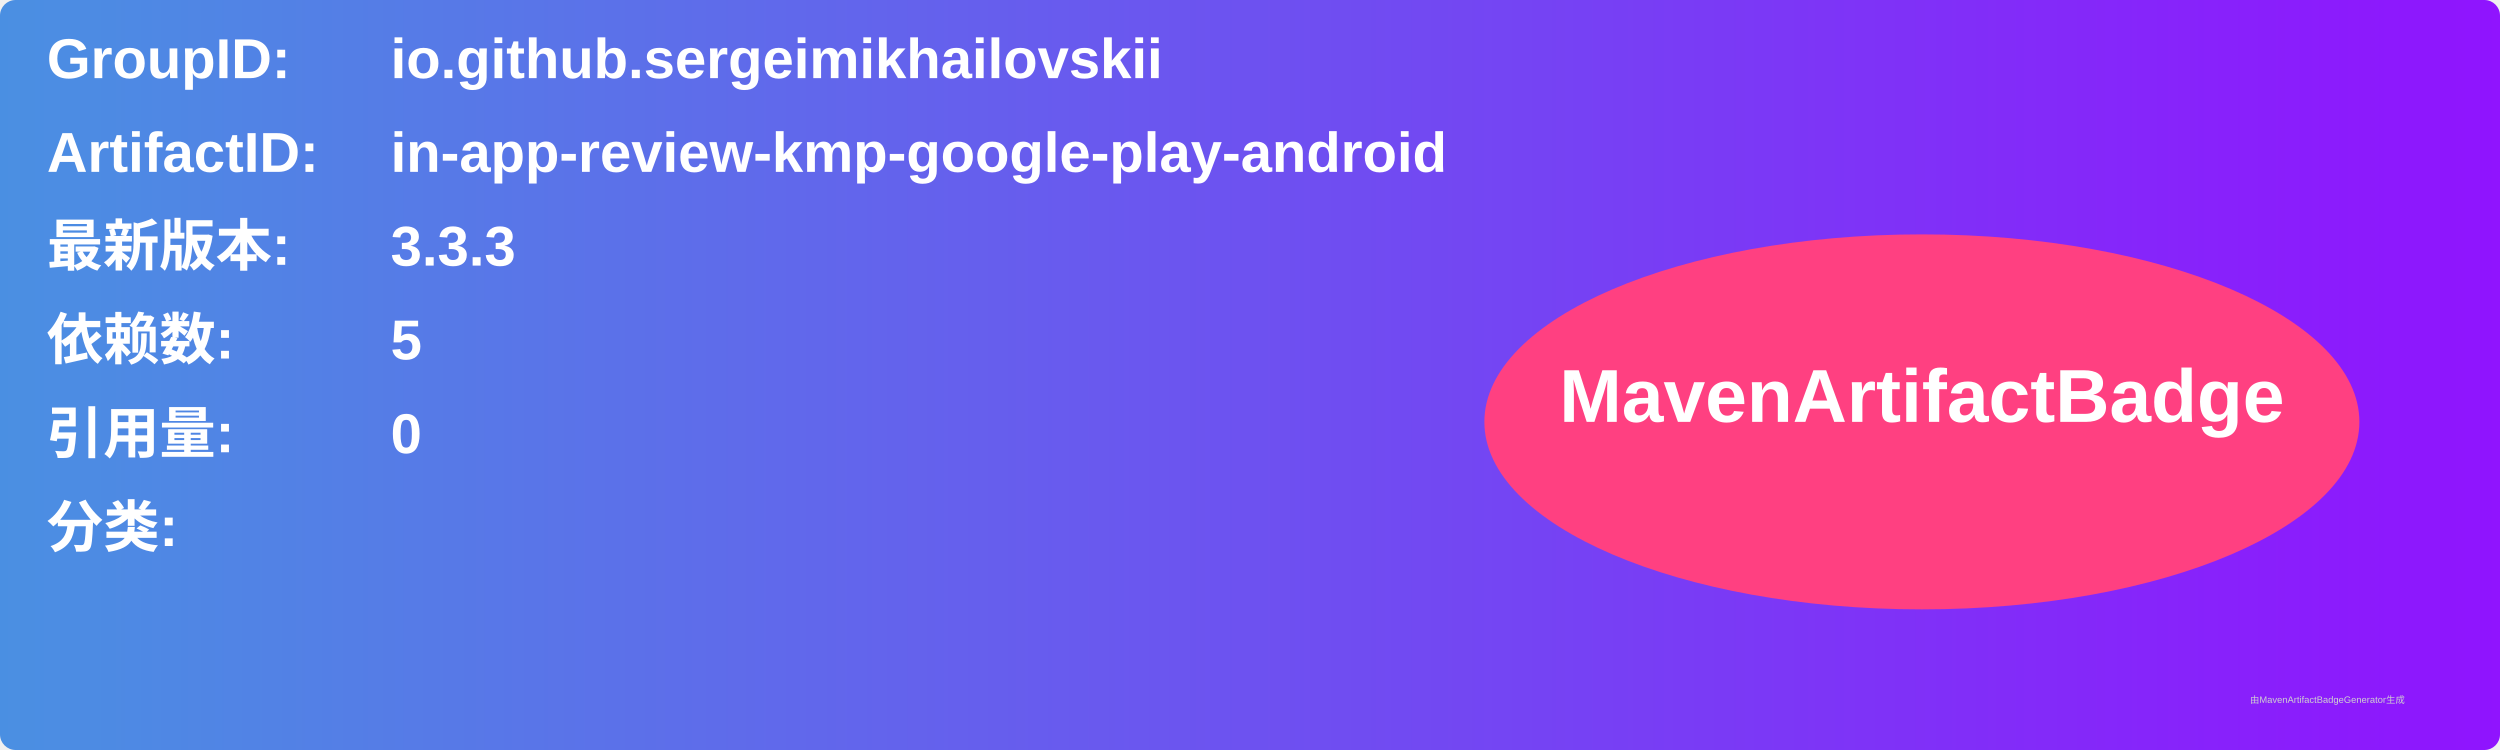
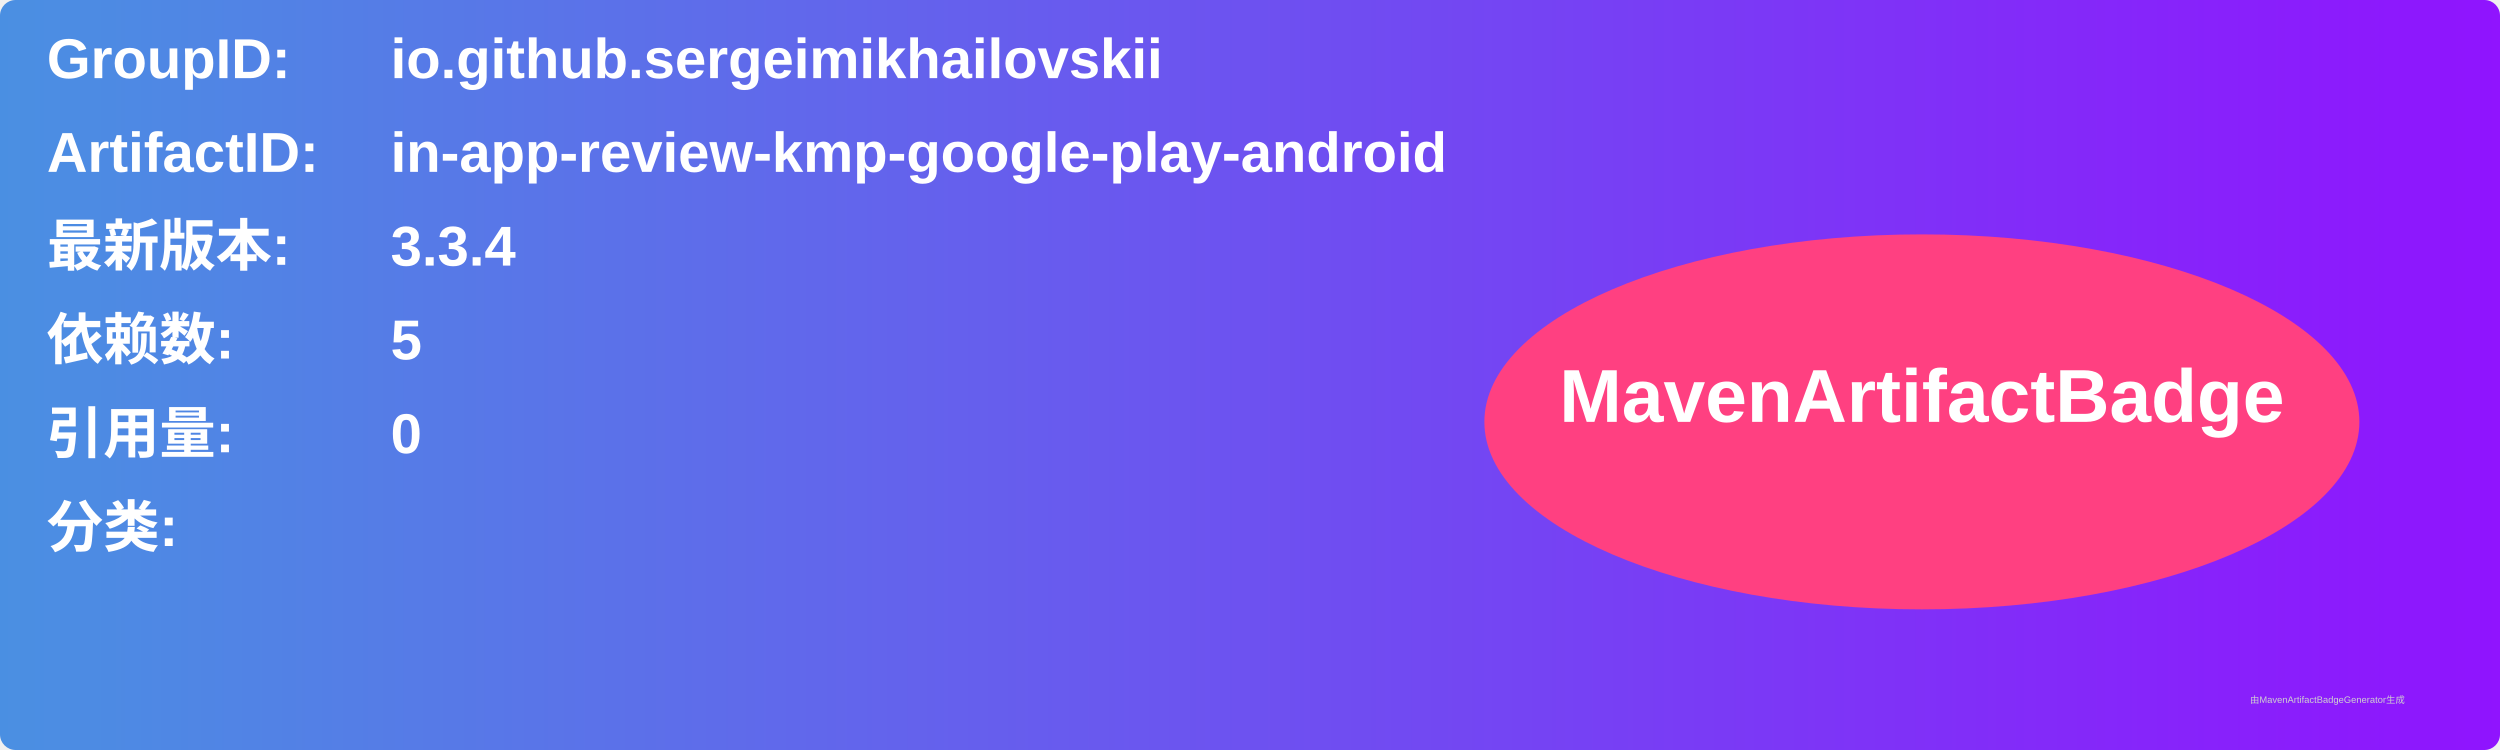
<svg xmlns="http://www.w3.org/2000/svg" width="800" height="240" viewBox="0 0 800 240">
  <linearGradient id="grad" x1="0%" y1="0%" x2="100%" y2="0%">
    <stop offset="0%" stop-color="#4a90e2" />
    <stop offset="100%" stop-color="#9013fe" />
  </linearGradient>
  <rect width="100%" height="100%" rx="5" ry="5" fill="url(#grad)" />
  <g transform="translate(15, 15)">
    <text x="0" y="10" font-family="Arial" font-size="18" fill="white" font-weight="bold" width="260">GroupID:</text>
    <text x="110" y="10" font-family="Arial" font-size="18" fill="white" font-weight="bold" width="460">io.github.sergeimikhailovskii</text>
    <text x="0" y="40" font-family="Arial" font-size="18" fill="white" font-weight="bold" width="260">ArtifactID:</text>
    <text x="110" y="40" font-family="Arial" font-size="18" fill="white" font-weight="bold" width="460">in-app-review-kmp-google-play-android</text>
    <text x="0" y="70" font-family="Arial" font-size="18" fill="white" font-weight="bold">最新版本:</text>
    <text x="110" y="70" font-family="Arial" font-size="18" fill="white" font-weight="bold">
-       <tspan font-weight="bold">3.3.3</tspan>
+       <tspan font-weight="bold">3.3.4</tspan>
    </text>
    <text x="0" y="100" font-family="Arial" font-size="18" fill="white" font-weight="bold">依赖数: </text>
    <text x="110" y="100" font-family="Arial" font-size="18" fill="white">
      <tspan font-weight="bold">5</tspan>
    </text>
    <text x="0" y="130" font-family="Arial" font-size="18" fill="white" font-weight="bold">引用量: </text>
    <text x="110" y="130" font-family="Arial" font-size="18" fill="white">
      <tspan font-weight="bold">0</tspan>
    </text>
    <text x="0" y="160" font-family="Arial" font-size="18" fill="white" font-weight="bold">分类:</text>
    <text x="10" y="190" font-family="Arial" font-size="10" fill="white">
      <tspan font-weight="bold" />
    </text>
    <ellipse cx="600" cy="120" rx="140" ry="60" fill="#ff4081" />
    <text x="600" y="120" text-anchor="middle" font-family="Arial" font-size="24" fill="white" font-weight="bold">MavenArtifactBadge</text>
  </g>
  <text x="720" y="225" font-family="Arial" font-size="3" fill="#d0d0d0">由MavenArtifactBadgeGenerator生成</text>
</svg>
